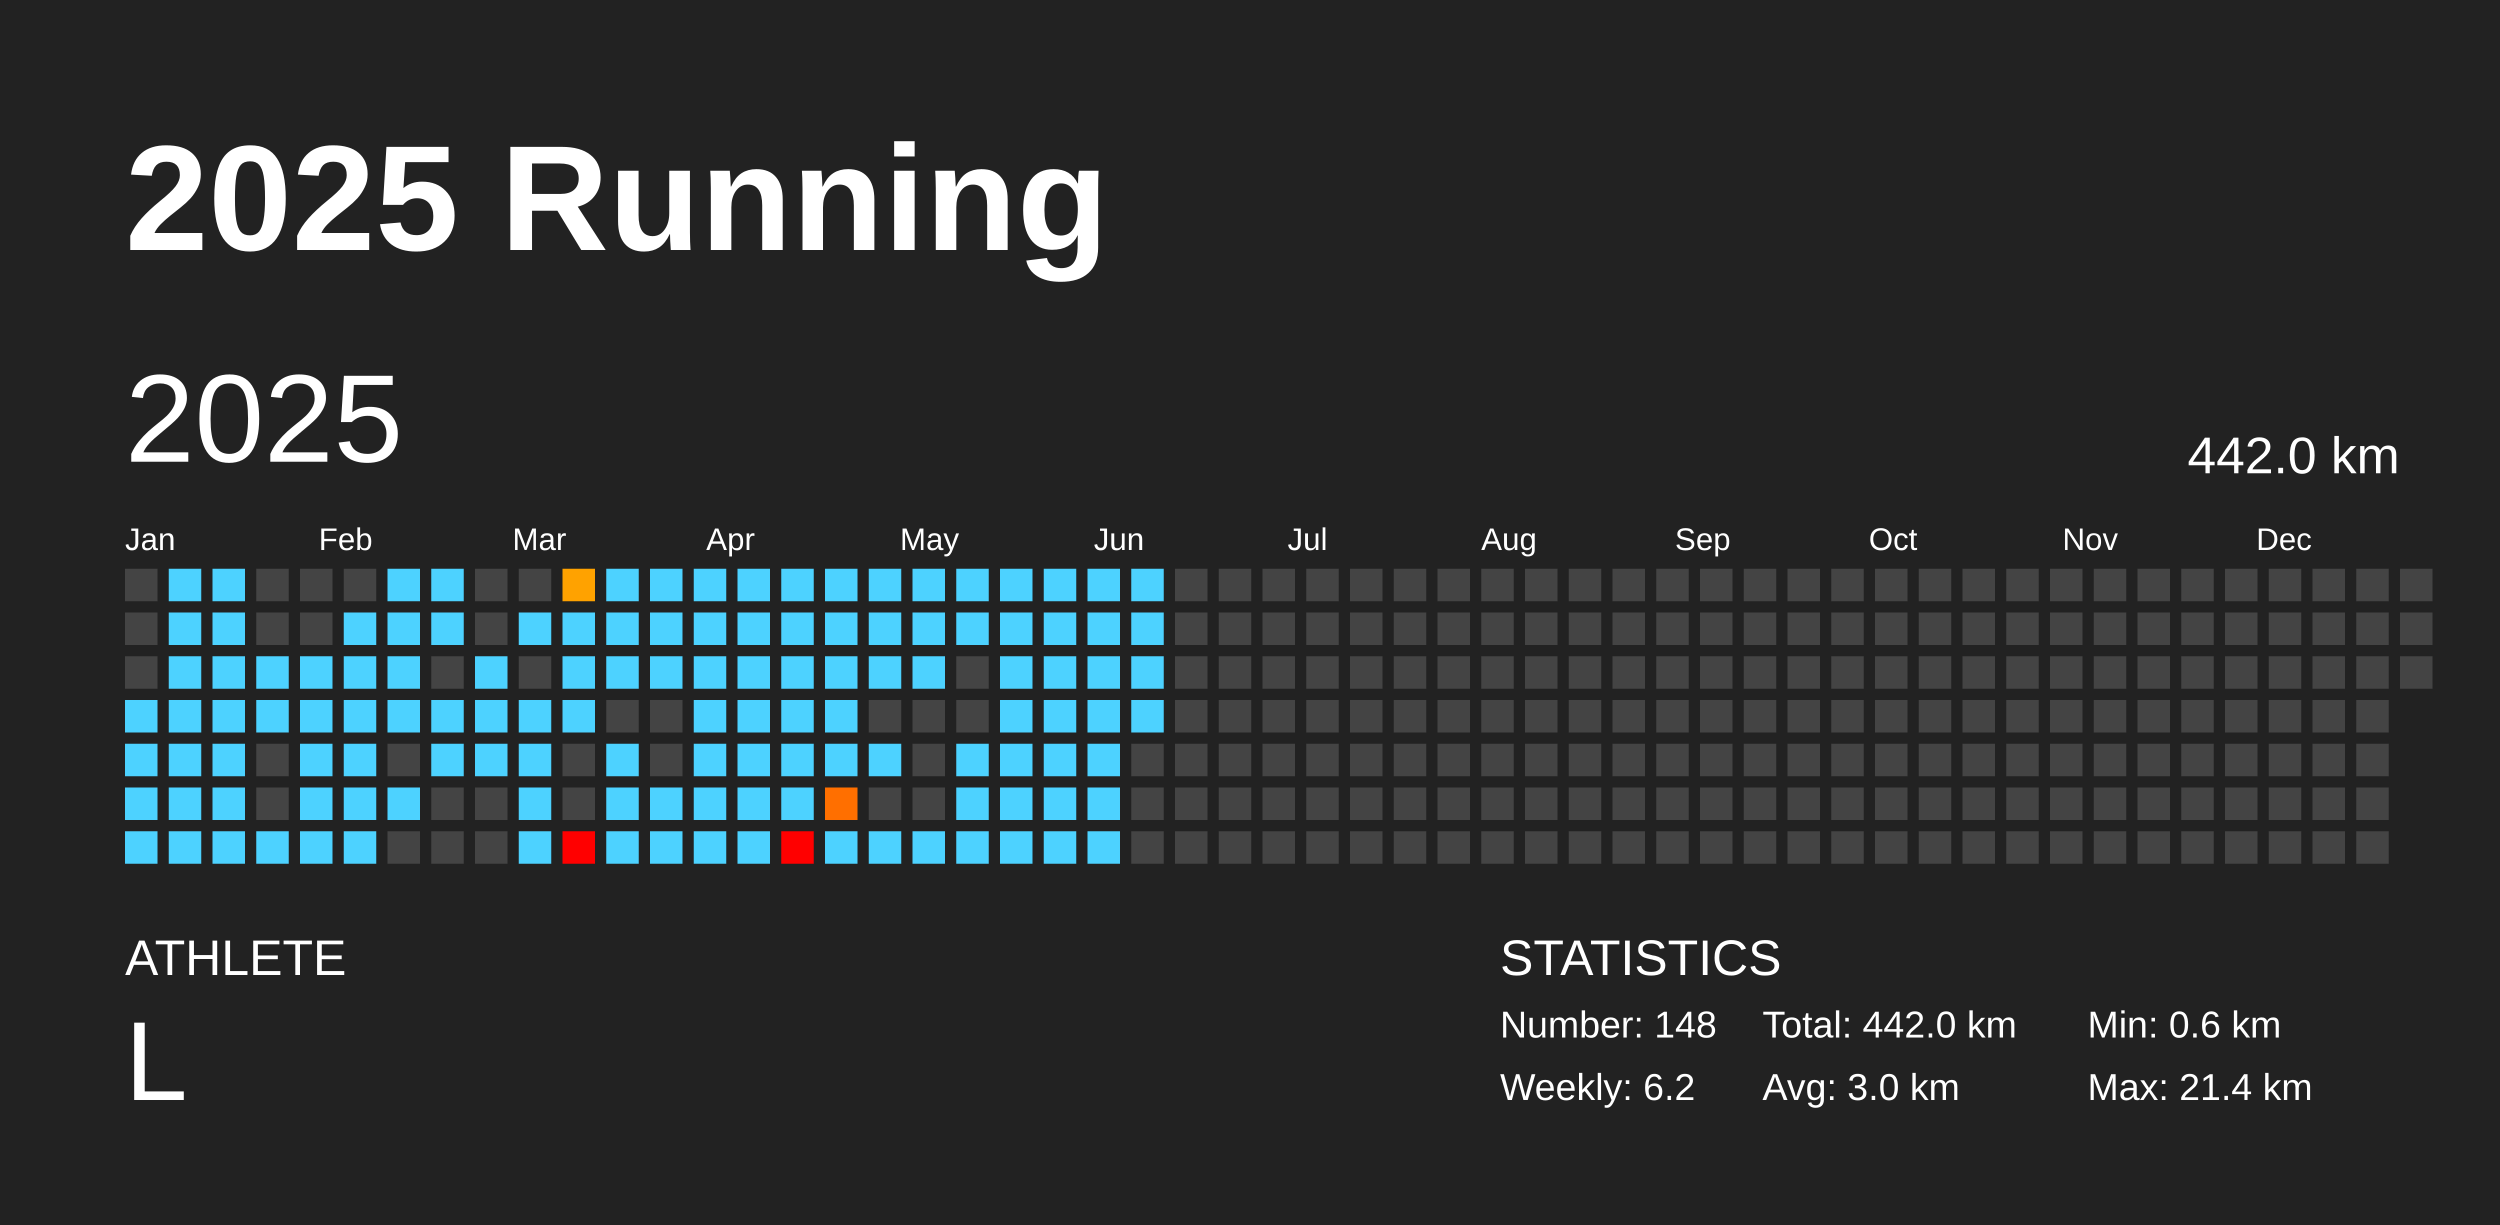
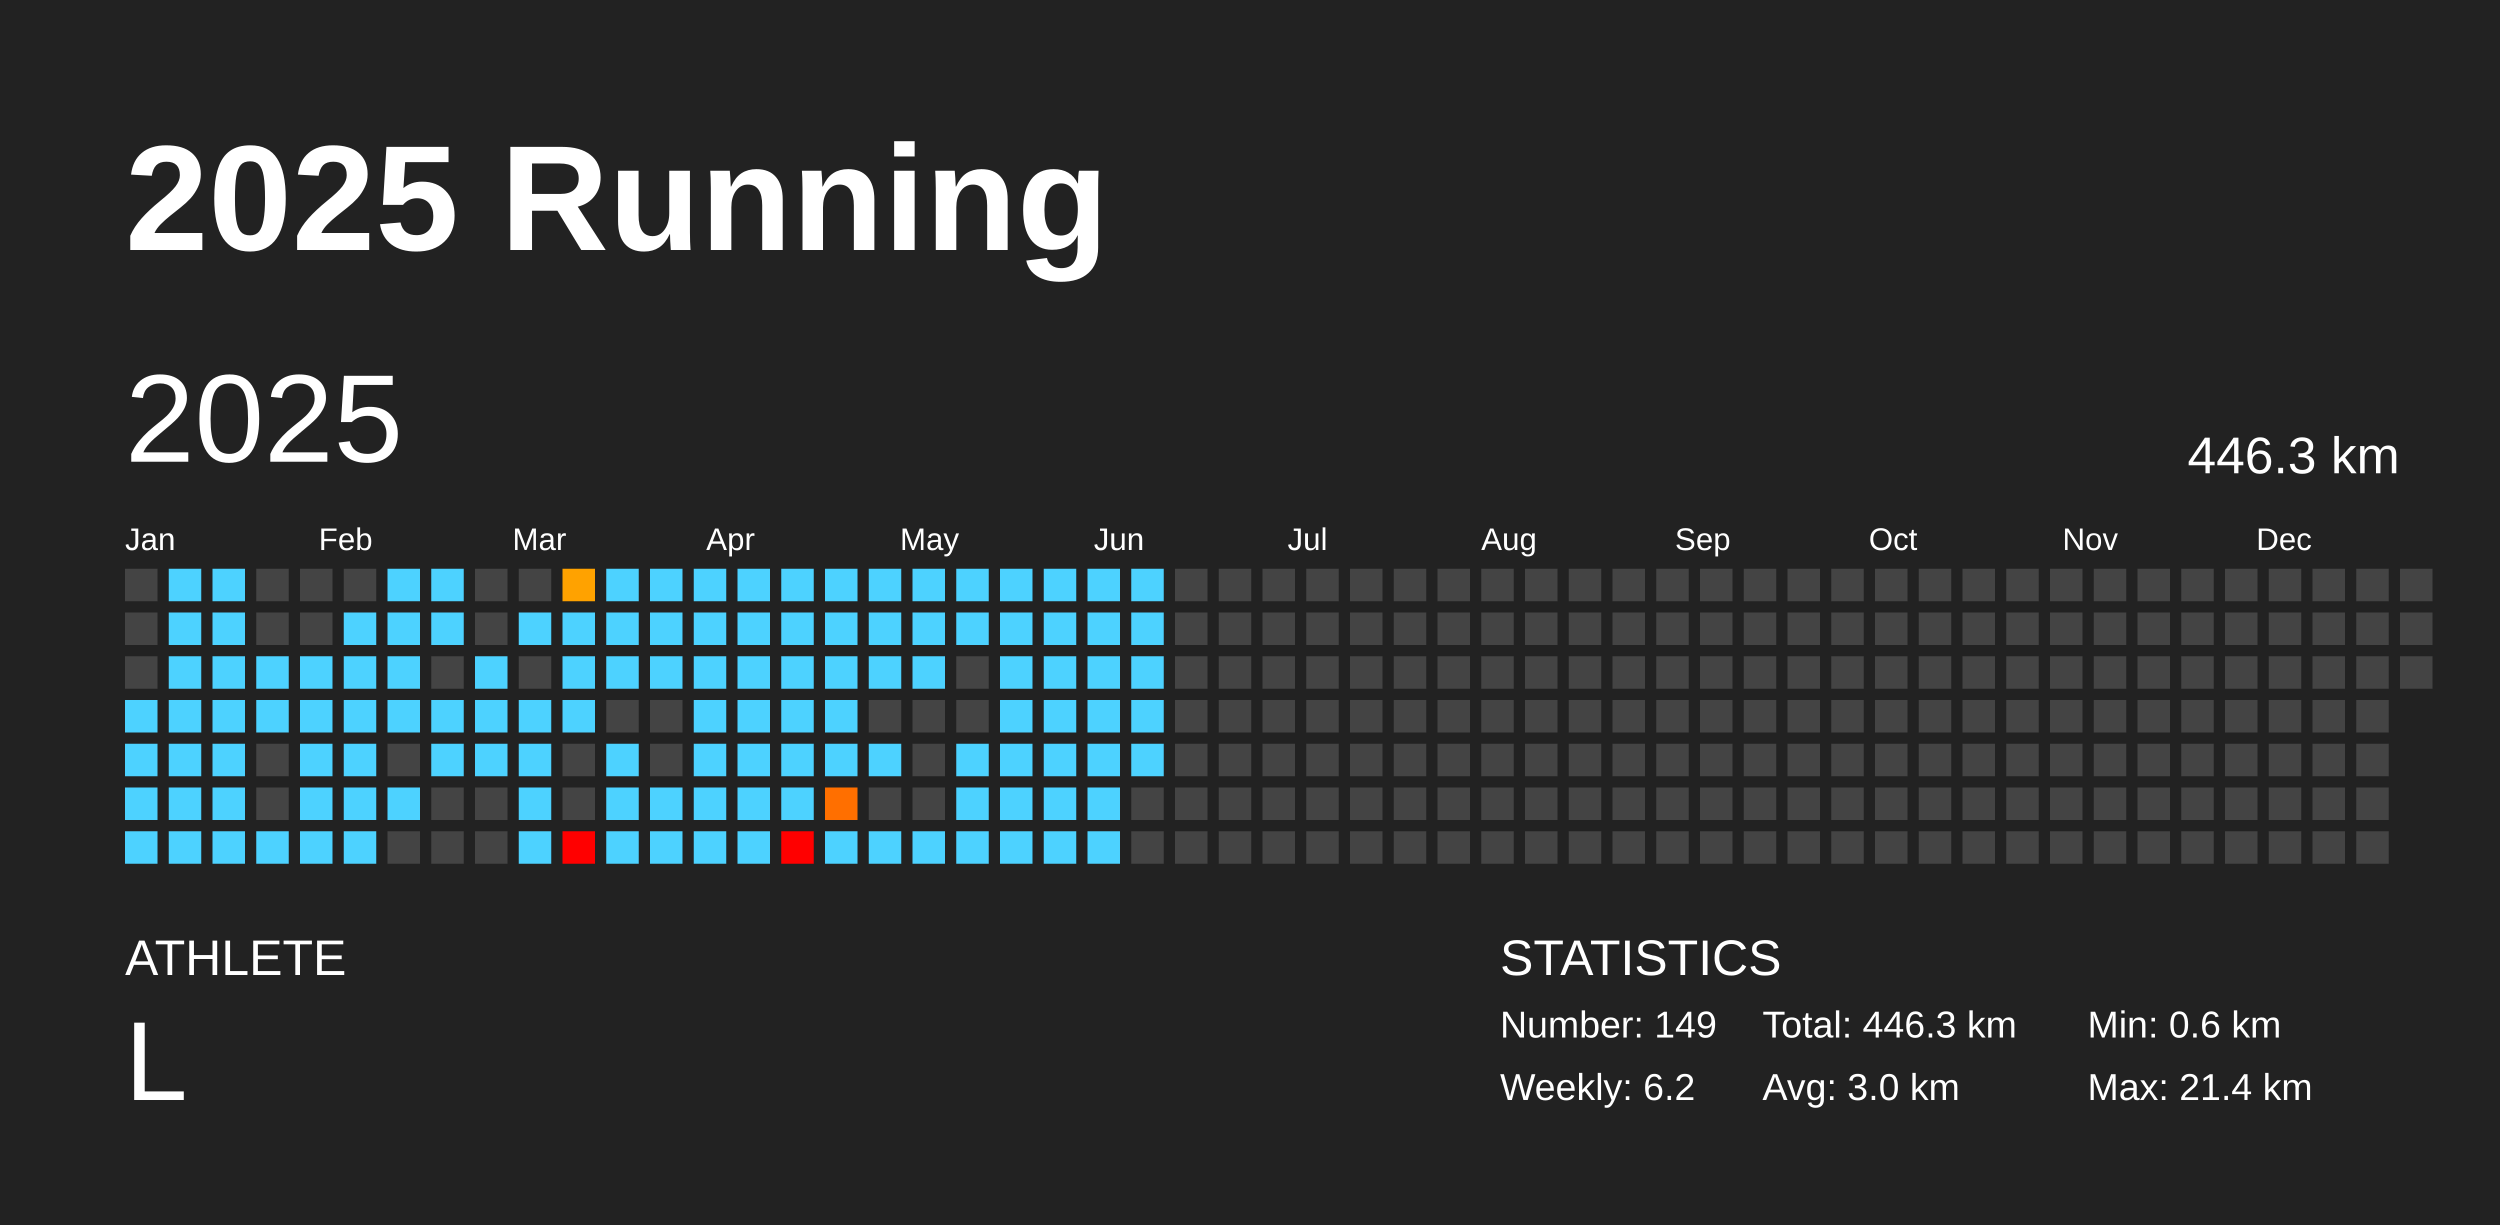
<svg xmlns="http://www.w3.org/2000/svg" baseProfile="full" height="98mm" version="1.1" viewBox="0,0,200,98" width="200mm">
  <defs />
  <rect fill="#222222" height="98" width="200" x="0" y="0" />
  <text fill="#FFFFFF" style="font-size:12px; font-family:Arial; font-weight:bold;" x="10" y="20">2025 Running</text>
  <text fill="#FFFFFF" style="font-size:4px; font-family:Arial" x="10" y="78">ATHLETE</text>
  <text fill="#FFFFFF" style="font-size:9px; font-family:Arial" x="10" y="88">L</text>
  <text fill="#FFFFFF" style="font-size:4px; font-family:Arial" x="120" y="78">STATISTICS</text>
-   <text fill="#FFFFFF" style="font-size:3px; font-family:Arial" x="120" y="83">Number: 148</text>
+   <text fill="#FFFFFF" style="font-size:3px; font-family:Arial" x="120" y="83">Number: 149</text>
  <text fill="#FFFFFF" style="font-size:3px; font-family:Arial" x="120" y="88">Weekly: 6.2</text>
-   <text fill="#FFFFFF" style="font-size:3px; font-family:Arial" x="141" y="83">Total: 442.0 km</text>
+   <text fill="#FFFFFF" style="font-size:3px; font-family:Arial" x="141" y="83">Total: 446.3 km</text>
  <text fill="#FFFFFF" style="font-size:3px; font-family:Arial" x="141" y="88">Avg: 3.0 km</text>
  <text fill="#FFFFFF" style="font-size:3px; font-family:Arial" x="167" y="83">Min: 0.6 km</text>
  <text fill="#FFFFFF" style="font-size:3px; font-family:Arial" x="167" y="88">Max: 21.4 km</text>
  <text dominant-baseline="hanging" fill="#FFFFFF" style="font-size:10.0px; font-family:Arial;" x="10" y="30">2025</text>
-   <text dominant-baseline="hanging" fill="#FFFFFF" style="font-size:4.125px; font-family:Arial;" x="175" y="35">442.0 km</text>
+   <text dominant-baseline="hanging" fill="#FFFFFF" style="font-size:4.125px; font-family:Arial;" x="175" y="35">446.3 km</text>
  <text fill="#FFFFFF" style="font-size:2.5px; font-family:Arial" x="10.0" y="44">Jan</text>
  <text fill="#FFFFFF" style="font-size:2.5px; font-family:Arial" x="25.5" y="44">Feb</text>
  <text fill="#FFFFFF" style="font-size:2.5px; font-family:Arial" x="41.0" y="44">Mar</text>
  <text fill="#FFFFFF" style="font-size:2.5px; font-family:Arial" x="56.5" y="44">Apr</text>
  <text fill="#FFFFFF" style="font-size:2.5px; font-family:Arial" x="72.0" y="44">May</text>
  <text fill="#FFFFFF" style="font-size:2.5px; font-family:Arial" x="87.5" y="44">Jun</text>
  <text fill="#FFFFFF" style="font-size:2.5px; font-family:Arial" x="103.0" y="44">Jul</text>
  <text fill="#FFFFFF" style="font-size:2.5px; font-family:Arial" x="118.5" y="44">Aug</text>
  <text fill="#FFFFFF" style="font-size:2.5px; font-family:Arial" x="134.0" y="44">Sep</text>
  <text fill="#FFFFFF" style="font-size:2.5px; font-family:Arial" x="149.5" y="44">Oct</text>
  <text fill="#FFFFFF" style="font-size:2.5px; font-family:Arial" x="165.0" y="44">Nov</text>
  <text fill="#FFFFFF" style="font-size:2.5px; font-family:Arial" x="180.5" y="44">Dec</text>
  <rect fill="#444444" height="2.6" width="2.6" x="10.0" y="45.5" />
  <rect fill="#444444" height="2.6" width="2.6" x="10.0" y="49.0" />
  <rect fill="#444444" height="2.6" width="2.6" x="10.0" y="52.5" />
  <rect fill="#4dd2ff" height="2.6" width="2.6" x="10.0" y="56.0" />
  <rect fill="#4dd2ff" height="2.6" width="2.6" x="10.0" y="59.5" />
  <rect fill="#4dd2ff" height="2.6" width="2.6" x="10.0" y="63.0" />
  <rect fill="#4dd2ff" height="2.6" width="2.6" x="10.0" y="66.5" />
  <rect fill="#4dd2ff" height="2.6" width="2.6" x="13.5" y="45.5" />
  <rect fill="#4dd2ff" height="2.6" width="2.6" x="13.5" y="49.0" />
  <rect fill="#4dd2ff" height="2.6" width="2.6" x="13.5" y="52.5" />
  <rect fill="#4dd2ff" height="2.6" width="2.6" x="13.5" y="56.0" />
  <rect fill="#4dd2ff" height="2.6" width="2.6" x="13.5" y="59.5" />
  <rect fill="#4dd2ff" height="2.6" width="2.6" x="13.5" y="63.0" />
  <rect fill="#4dd2ff" height="2.6" width="2.6" x="13.5" y="66.5" />
  <rect fill="#4dd2ff" height="2.6" width="2.6" x="17.0" y="45.5" />
  <rect fill="#4dd2ff" height="2.6" width="2.6" x="17.0" y="49.0" />
  <rect fill="#4dd2ff" height="2.6" width="2.6" x="17.0" y="52.5" />
  <rect fill="#4dd2ff" height="2.6" width="2.6" x="17.0" y="56.0" />
  <rect fill="#4dd2ff" height="2.6" width="2.6" x="17.0" y="59.5" />
  <rect fill="#4dd2ff" height="2.6" width="2.6" x="17.0" y="63.0" />
  <rect fill="#4dd2ff" height="2.6" width="2.6" x="17.0" y="66.5" />
  <rect fill="#444444" height="2.6" width="2.6" x="20.5" y="45.5" />
  <rect fill="#444444" height="2.6" width="2.6" x="20.5" y="49.0" />
  <rect fill="#4dd2ff" height="2.6" width="2.6" x="20.5" y="52.5" />
  <rect fill="#4dd2ff" height="2.6" width="2.6" x="20.5" y="56.0" />
  <rect fill="#444444" height="2.6" width="2.6" x="20.5" y="59.5" />
  <rect fill="#444444" height="2.6" width="2.6" x="20.5" y="63.0" />
  <rect fill="#4dd2ff" height="2.6" width="2.6" x="20.5" y="66.5" />
  <rect fill="#444444" height="2.6" width="2.6" x="24.0" y="45.5" />
  <rect fill="#444444" height="2.6" width="2.6" x="24.0" y="49.0" />
  <rect fill="#4dd2ff" height="2.6" width="2.6" x="24.0" y="52.5" />
  <rect fill="#4dd2ff" height="2.6" width="2.6" x="24.0" y="56.0" />
  <rect fill="#4dd2ff" height="2.6" width="2.6" x="24.0" y="59.5" />
  <rect fill="#4dd2ff" height="2.6" width="2.6" x="24.0" y="63.0" />
  <rect fill="#4dd2ff" height="2.6" width="2.6" x="24.0" y="66.5" />
  <rect fill="#444444" height="2.6" width="2.6" x="27.5" y="45.5" />
  <rect fill="#4dd2ff" height="2.6" width="2.6" x="27.5" y="49.0" />
  <rect fill="#4dd2ff" height="2.6" width="2.6" x="27.5" y="52.5" />
  <rect fill="#4dd2ff" height="2.6" width="2.6" x="27.5" y="56.0" />
  <rect fill="#4dd2ff" height="2.6" width="2.6" x="27.5" y="59.5" />
  <rect fill="#4dd2ff" height="2.6" width="2.6" x="27.5" y="63.0" />
  <rect fill="#4dd2ff" height="2.6" width="2.6" x="27.5" y="66.5" />
  <rect fill="#4dd2ff" height="2.6" width="2.6" x="31.0" y="45.5" />
  <rect fill="#4dd2ff" height="2.6" width="2.6" x="31.0" y="49.0" />
  <rect fill="#4dd2ff" height="2.6" width="2.6" x="31.0" y="52.5" />
  <rect fill="#4dd2ff" height="2.6" width="2.6" x="31.0" y="56.0" />
  <rect fill="#444444" height="2.6" width="2.6" x="31.0" y="59.5" />
  <rect fill="#4dd2ff" height="2.6" width="2.6" x="31.0" y="63.0" />
  <rect fill="#444444" height="2.6" width="2.6" x="31.0" y="66.5" />
  <rect fill="#4dd2ff" height="2.6" width="2.6" x="34.5" y="45.5" />
  <rect fill="#4dd2ff" height="2.6" width="2.6" x="34.5" y="49.0" />
  <rect fill="#444444" height="2.6" width="2.6" x="34.5" y="52.5" />
  <rect fill="#4dd2ff" height="2.6" width="2.6" x="34.5" y="56.0" />
  <rect fill="#4dd2ff" height="2.6" width="2.6" x="34.5" y="59.5" />
  <rect fill="#444444" height="2.6" width="2.6" x="34.5" y="63.0" />
  <rect fill="#444444" height="2.6" width="2.6" x="34.5" y="66.5" />
  <rect fill="#444444" height="2.6" width="2.6" x="38.0" y="45.5" />
  <rect fill="#444444" height="2.6" width="2.6" x="38.0" y="49.0" />
  <rect fill="#4dd2ff" height="2.6" width="2.6" x="38.0" y="52.5" />
  <rect fill="#4dd2ff" height="2.6" width="2.6" x="38.0" y="56.0" />
  <rect fill="#4dd2ff" height="2.6" width="2.6" x="38.0" y="59.5" />
  <rect fill="#444444" height="2.6" width="2.6" x="38.0" y="63.0" />
  <rect fill="#444444" height="2.6" width="2.6" x="38.0" y="66.5" />
  <rect fill="#444444" height="2.6" width="2.6" x="41.5" y="45.5" />
  <rect fill="#4dd2ff" height="2.6" width="2.6" x="41.5" y="49.0" />
  <rect fill="#444444" height="2.6" width="2.6" x="41.5" y="52.5" />
  <rect fill="#4dd2ff" height="2.6" width="2.6" x="41.5" y="56.0" />
  <rect fill="#4dd2ff" height="2.6" width="2.6" x="41.5" y="59.5" />
  <rect fill="#4dd2ff" height="2.6" width="2.6" x="41.5" y="63.0" />
  <rect fill="#4dd2ff" height="2.6" width="2.6" x="41.5" y="66.5" />
  <rect fill="#ffa200" height="2.6" width="2.6" x="45.0" y="45.5" />
  <rect fill="#4dd2ff" height="2.6" width="2.6" x="45.0" y="49.0" />
  <rect fill="#4dd2ff" height="2.6" width="2.6" x="45.0" y="52.5" />
  <rect fill="#4dd2ff" height="2.6" width="2.6" x="45.0" y="56.0" />
  <rect fill="#444444" height="2.6" width="2.6" x="45.0" y="59.5" />
  <rect fill="#444444" height="2.6" width="2.6" x="45.0" y="63.0" />
  <rect fill="red" height="2.6" width="2.6" x="45.0" y="66.5" />
  <rect fill="#4dd2ff" height="2.6" width="2.6" x="48.5" y="45.5" />
  <rect fill="#4dd2ff" height="2.6" width="2.6" x="48.5" y="49.0" />
  <rect fill="#4dd2ff" height="2.6" width="2.6" x="48.5" y="52.5" />
  <rect fill="#444444" height="2.6" width="2.6" x="48.5" y="56.0" />
  <rect fill="#4dd2ff" height="2.6" width="2.6" x="48.5" y="59.5" />
  <rect fill="#4dd2ff" height="2.6" width="2.6" x="48.5" y="63.0" />
  <rect fill="#4dd2ff" height="2.6" width="2.6" x="48.5" y="66.5" />
  <rect fill="#4dd2ff" height="2.6" width="2.6" x="52.0" y="45.5" />
  <rect fill="#4dd2ff" height="2.6" width="2.6" x="52.0" y="49.0" />
  <rect fill="#4dd2ff" height="2.6" width="2.6" x="52.0" y="52.5" />
  <rect fill="#444444" height="2.6" width="2.6" x="52.0" y="56.0" />
  <rect fill="#444444" height="2.6" width="2.6" x="52.0" y="59.5" />
  <rect fill="#4dd2ff" height="2.6" width="2.6" x="52.0" y="63.0" />
  <rect fill="#4dd2ff" height="2.6" width="2.6" x="52.0" y="66.5" />
  <rect fill="#4dd2ff" height="2.6" width="2.6" x="55.5" y="45.5" />
  <rect fill="#4dd2ff" height="2.6" width="2.6" x="55.5" y="49.0" />
  <rect fill="#4dd2ff" height="2.6" width="2.6" x="55.5" y="52.5" />
  <rect fill="#4dd2ff" height="2.6" width="2.6" x="55.5" y="56.0" />
  <rect fill="#4dd2ff" height="2.6" width="2.6" x="55.5" y="59.5" />
  <rect fill="#4dd2ff" height="2.6" width="2.6" x="55.5" y="63.0" />
  <rect fill="#4dd2ff" height="2.6" width="2.6" x="55.5" y="66.5" />
  <rect fill="#4dd2ff" height="2.6" width="2.6" x="59.0" y="45.5" />
  <rect fill="#4dd2ff" height="2.6" width="2.6" x="59.0" y="49.0" />
  <rect fill="#4dd2ff" height="2.6" width="2.6" x="59.0" y="52.5" />
  <rect fill="#4dd2ff" height="2.6" width="2.6" x="59.0" y="56.0" />
  <rect fill="#4dd2ff" height="2.6" width="2.6" x="59.0" y="59.5" />
  <rect fill="#4dd2ff" height="2.6" width="2.6" x="59.0" y="63.0" />
  <rect fill="#4dd2ff" height="2.6" width="2.6" x="59.0" y="66.5" />
  <rect fill="#4dd2ff" height="2.6" width="2.6" x="62.5" y="45.5" />
  <rect fill="#4dd2ff" height="2.6" width="2.6" x="62.5" y="49.0" />
  <rect fill="#4dd2ff" height="2.6" width="2.6" x="62.5" y="52.5" />
  <rect fill="#4dd2ff" height="2.6" width="2.6" x="62.5" y="56.0" />
  <rect fill="#4dd2ff" height="2.6" width="2.6" x="62.5" y="59.5" />
  <rect fill="#4dd2ff" height="2.6" width="2.6" x="62.5" y="63.0" />
  <rect fill="red" height="2.6" width="2.6" x="62.5" y="66.5" />
  <rect fill="#4dd2ff" height="2.6" width="2.6" x="66.0" y="45.5" />
  <rect fill="#4dd2ff" height="2.6" width="2.6" x="66.0" y="49.0" />
  <rect fill="#4dd2ff" height="2.6" width="2.6" x="66.0" y="52.5" />
  <rect fill="#4dd2ff" height="2.6" width="2.6" x="66.0" y="56.0" />
  <rect fill="#4dd2ff" height="2.6" width="2.6" x="66.0" y="59.5" />
  <rect fill="#ff6f00" height="2.6" width="2.6" x="66.0" y="63.0" />
  <rect fill="#4dd2ff" height="2.6" width="2.6" x="66.0" y="66.5" />
  <rect fill="#4dd2ff" height="2.6" width="2.6" x="69.5" y="45.5" />
  <rect fill="#4dd2ff" height="2.6" width="2.6" x="69.5" y="49.0" />
  <rect fill="#4dd2ff" height="2.6" width="2.6" x="69.5" y="52.5" />
  <rect fill="#444444" height="2.6" width="2.6" x="69.5" y="56.0" />
  <rect fill="#4dd2ff" height="2.6" width="2.6" x="69.5" y="59.5" />
  <rect fill="#444444" height="2.6" width="2.6" x="69.5" y="63.0" />
  <rect fill="#4dd2ff" height="2.6" width="2.6" x="69.5" y="66.5" />
  <rect fill="#4dd2ff" height="2.6" width="2.6" x="73.0" y="45.5" />
  <rect fill="#4dd2ff" height="2.6" width="2.6" x="73.0" y="49.0" />
  <rect fill="#4dd2ff" height="2.6" width="2.6" x="73.0" y="52.5" />
  <rect fill="#444444" height="2.6" width="2.6" x="73.0" y="56.0" />
  <rect fill="#444444" height="2.6" width="2.6" x="73.0" y="59.5" />
  <rect fill="#444444" height="2.6" width="2.6" x="73.0" y="63.0" />
  <rect fill="#4dd2ff" height="2.6" width="2.6" x="73.0" y="66.5" />
  <rect fill="#4dd2ff" height="2.6" width="2.6" x="76.5" y="45.5" />
  <rect fill="#4dd2ff" height="2.6" width="2.6" x="76.5" y="49.0" />
  <rect fill="#444444" height="2.6" width="2.6" x="76.5" y="52.5" />
  <rect fill="#444444" height="2.6" width="2.6" x="76.5" y="56.0" />
  <rect fill="#4dd2ff" height="2.6" width="2.6" x="76.5" y="59.5" />
  <rect fill="#4dd2ff" height="2.6" width="2.6" x="76.5" y="63.0" />
  <rect fill="#4dd2ff" height="2.6" width="2.6" x="76.5" y="66.5" />
  <rect fill="#4dd2ff" height="2.6" width="2.6" x="80.0" y="45.5" />
  <rect fill="#4dd2ff" height="2.6" width="2.6" x="80.0" y="49.0" />
  <rect fill="#4dd2ff" height="2.6" width="2.6" x="80.0" y="52.5" />
  <rect fill="#4dd2ff" height="2.6" width="2.6" x="80.0" y="56.0" />
  <rect fill="#4dd2ff" height="2.6" width="2.6" x="80.0" y="59.5" />
  <rect fill="#4dd2ff" height="2.6" width="2.6" x="80.0" y="63.0" />
  <rect fill="#4dd2ff" height="2.6" width="2.6" x="80.0" y="66.5" />
  <rect fill="#4dd2ff" height="2.6" width="2.6" x="83.5" y="45.5" />
  <rect fill="#4dd2ff" height="2.6" width="2.6" x="83.5" y="49.0" />
  <rect fill="#4dd2ff" height="2.6" width="2.6" x="83.5" y="52.5" />
  <rect fill="#4dd2ff" height="2.6" width="2.6" x="83.5" y="56.0" />
  <rect fill="#4dd2ff" height="2.6" width="2.6" x="83.5" y="59.5" />
  <rect fill="#4dd2ff" height="2.6" width="2.6" x="83.5" y="63.0" />
  <rect fill="#4dd2ff" height="2.6" width="2.6" x="83.5" y="66.5" />
  <rect fill="#4dd2ff" height="2.6" width="2.6" x="87.0" y="45.5" />
  <rect fill="#4dd2ff" height="2.6" width="2.6" x="87.0" y="49.0" />
  <rect fill="#4dd2ff" height="2.6" width="2.6" x="87.0" y="52.5" />
  <rect fill="#4dd2ff" height="2.6" width="2.6" x="87.0" y="56.0" />
  <rect fill="#4dd2ff" height="2.6" width="2.6" x="87.0" y="59.5" />
  <rect fill="#4dd2ff" height="2.6" width="2.6" x="87.0" y="63.0" />
  <rect fill="#4dd2ff" height="2.6" width="2.6" x="87.0" y="66.5" />
  <rect fill="#4dd2ff" height="2.6" width="2.6" x="90.5" y="45.5" />
  <rect fill="#4dd2ff" height="2.6" width="2.6" x="90.5" y="49.0" />
  <rect fill="#4dd2ff" height="2.6" width="2.6" x="90.5" y="52.5" />
  <rect fill="#4dd2ff" height="2.6" width="2.6" x="90.5" y="56.0" />
-   <rect fill="#444444" height="2.6" width="2.6" x="90.5" y="59.5" />
+   <rect fill="#4dd2ff" height="2.6" width="2.6" x="90.5" y="59.5" />
  <rect fill="#444444" height="2.6" width="2.6" x="90.5" y="63.0" />
  <rect fill="#444444" height="2.6" width="2.6" x="90.5" y="66.5" />
  <rect fill="#444444" height="2.6" width="2.6" x="94.0" y="45.5" />
  <rect fill="#444444" height="2.6" width="2.6" x="94.0" y="49.0" />
  <rect fill="#444444" height="2.6" width="2.6" x="94.0" y="52.5" />
  <rect fill="#444444" height="2.6" width="2.6" x="94.0" y="56.0" />
  <rect fill="#444444" height="2.6" width="2.6" x="94.0" y="59.5" />
  <rect fill="#444444" height="2.6" width="2.6" x="94.0" y="63.0" />
  <rect fill="#444444" height="2.6" width="2.6" x="94.0" y="66.5" />
  <rect fill="#444444" height="2.6" width="2.6" x="97.5" y="45.5" />
  <rect fill="#444444" height="2.6" width="2.6" x="97.5" y="49.0" />
  <rect fill="#444444" height="2.6" width="2.6" x="97.5" y="52.5" />
  <rect fill="#444444" height="2.6" width="2.6" x="97.5" y="56.0" />
  <rect fill="#444444" height="2.6" width="2.6" x="97.5" y="59.5" />
  <rect fill="#444444" height="2.6" width="2.6" x="97.5" y="63.0" />
  <rect fill="#444444" height="2.6" width="2.6" x="97.5" y="66.5" />
  <rect fill="#444444" height="2.6" width="2.6" x="101.0" y="45.5" />
  <rect fill="#444444" height="2.6" width="2.6" x="101.0" y="49.0" />
  <rect fill="#444444" height="2.6" width="2.6" x="101.0" y="52.5" />
  <rect fill="#444444" height="2.6" width="2.6" x="101.0" y="56.0" />
  <rect fill="#444444" height="2.6" width="2.6" x="101.0" y="59.5" />
  <rect fill="#444444" height="2.6" width="2.6" x="101.0" y="63.0" />
  <rect fill="#444444" height="2.6" width="2.6" x="101.0" y="66.5" />
  <rect fill="#444444" height="2.6" width="2.6" x="104.5" y="45.5" />
  <rect fill="#444444" height="2.6" width="2.6" x="104.5" y="49.0" />
  <rect fill="#444444" height="2.6" width="2.6" x="104.5" y="52.5" />
  <rect fill="#444444" height="2.6" width="2.6" x="104.5" y="56.0" />
  <rect fill="#444444" height="2.6" width="2.6" x="104.5" y="59.5" />
  <rect fill="#444444" height="2.6" width="2.6" x="104.5" y="63.0" />
  <rect fill="#444444" height="2.6" width="2.6" x="104.5" y="66.5" />
  <rect fill="#444444" height="2.6" width="2.6" x="108.0" y="45.5" />
  <rect fill="#444444" height="2.6" width="2.6" x="108.0" y="49.0" />
  <rect fill="#444444" height="2.6" width="2.6" x="108.0" y="52.5" />
  <rect fill="#444444" height="2.6" width="2.6" x="108.0" y="56.0" />
  <rect fill="#444444" height="2.6" width="2.6" x="108.0" y="59.5" />
  <rect fill="#444444" height="2.6" width="2.6" x="108.0" y="63.0" />
  <rect fill="#444444" height="2.6" width="2.6" x="108.0" y="66.5" />
  <rect fill="#444444" height="2.6" width="2.6" x="111.5" y="45.5" />
  <rect fill="#444444" height="2.6" width="2.6" x="111.5" y="49.0" />
  <rect fill="#444444" height="2.6" width="2.6" x="111.5" y="52.5" />
  <rect fill="#444444" height="2.6" width="2.6" x="111.5" y="56.0" />
  <rect fill="#444444" height="2.6" width="2.6" x="111.5" y="59.5" />
  <rect fill="#444444" height="2.6" width="2.6" x="111.5" y="63.0" />
  <rect fill="#444444" height="2.6" width="2.6" x="111.5" y="66.5" />
  <rect fill="#444444" height="2.6" width="2.6" x="115.0" y="45.5" />
  <rect fill="#444444" height="2.6" width="2.6" x="115.0" y="49.0" />
  <rect fill="#444444" height="2.6" width="2.6" x="115.0" y="52.5" />
  <rect fill="#444444" height="2.6" width="2.6" x="115.0" y="56.0" />
  <rect fill="#444444" height="2.6" width="2.6" x="115.0" y="59.5" />
  <rect fill="#444444" height="2.6" width="2.6" x="115.0" y="63.0" />
  <rect fill="#444444" height="2.6" width="2.6" x="115.0" y="66.5" />
  <rect fill="#444444" height="2.6" width="2.6" x="118.5" y="45.5" />
  <rect fill="#444444" height="2.6" width="2.6" x="118.5" y="49.0" />
  <rect fill="#444444" height="2.6" width="2.6" x="118.5" y="52.5" />
  <rect fill="#444444" height="2.6" width="2.6" x="118.5" y="56.0" />
  <rect fill="#444444" height="2.6" width="2.6" x="118.5" y="59.5" />
  <rect fill="#444444" height="2.6" width="2.6" x="118.5" y="63.0" />
  <rect fill="#444444" height="2.6" width="2.6" x="118.5" y="66.5" />
  <rect fill="#444444" height="2.6" width="2.6" x="122.0" y="45.5" />
  <rect fill="#444444" height="2.6" width="2.6" x="122.0" y="49.0" />
  <rect fill="#444444" height="2.6" width="2.6" x="122.0" y="52.5" />
  <rect fill="#444444" height="2.6" width="2.6" x="122.0" y="56.0" />
  <rect fill="#444444" height="2.6" width="2.6" x="122.0" y="59.5" />
  <rect fill="#444444" height="2.6" width="2.6" x="122.0" y="63.0" />
  <rect fill="#444444" height="2.6" width="2.6" x="122.0" y="66.5" />
  <rect fill="#444444" height="2.6" width="2.6" x="125.5" y="45.5" />
  <rect fill="#444444" height="2.6" width="2.6" x="125.5" y="49.0" />
  <rect fill="#444444" height="2.6" width="2.6" x="125.5" y="52.5" />
  <rect fill="#444444" height="2.6" width="2.6" x="125.5" y="56.0" />
  <rect fill="#444444" height="2.6" width="2.6" x="125.5" y="59.5" />
  <rect fill="#444444" height="2.6" width="2.6" x="125.5" y="63.0" />
  <rect fill="#444444" height="2.6" width="2.6" x="125.5" y="66.5" />
  <rect fill="#444444" height="2.6" width="2.6" x="129.0" y="45.5" />
  <rect fill="#444444" height="2.6" width="2.6" x="129.0" y="49.0" />
  <rect fill="#444444" height="2.6" width="2.6" x="129.0" y="52.5" />
  <rect fill="#444444" height="2.6" width="2.6" x="129.0" y="56.0" />
  <rect fill="#444444" height="2.6" width="2.6" x="129.0" y="59.5" />
  <rect fill="#444444" height="2.6" width="2.6" x="129.0" y="63.0" />
  <rect fill="#444444" height="2.6" width="2.6" x="129.0" y="66.5" />
  <rect fill="#444444" height="2.6" width="2.6" x="132.5" y="45.5" />
  <rect fill="#444444" height="2.6" width="2.6" x="132.5" y="49.0" />
  <rect fill="#444444" height="2.6" width="2.6" x="132.5" y="52.5" />
  <rect fill="#444444" height="2.6" width="2.6" x="132.5" y="56.0" />
  <rect fill="#444444" height="2.6" width="2.6" x="132.5" y="59.5" />
  <rect fill="#444444" height="2.6" width="2.6" x="132.5" y="63.0" />
  <rect fill="#444444" height="2.6" width="2.6" x="132.5" y="66.5" />
  <rect fill="#444444" height="2.6" width="2.6" x="136.0" y="45.5" />
  <rect fill="#444444" height="2.6" width="2.6" x="136.0" y="49.0" />
  <rect fill="#444444" height="2.6" width="2.6" x="136.0" y="52.5" />
  <rect fill="#444444" height="2.6" width="2.6" x="136.0" y="56.0" />
  <rect fill="#444444" height="2.6" width="2.6" x="136.0" y="59.5" />
  <rect fill="#444444" height="2.6" width="2.6" x="136.0" y="63.0" />
  <rect fill="#444444" height="2.6" width="2.6" x="136.0" y="66.5" />
  <rect fill="#444444" height="2.6" width="2.6" x="139.5" y="45.5" />
  <rect fill="#444444" height="2.6" width="2.6" x="139.5" y="49.0" />
  <rect fill="#444444" height="2.6" width="2.6" x="139.5" y="52.5" />
  <rect fill="#444444" height="2.6" width="2.6" x="139.5" y="56.0" />
  <rect fill="#444444" height="2.6" width="2.6" x="139.5" y="59.5" />
  <rect fill="#444444" height="2.6" width="2.6" x="139.5" y="63.0" />
  <rect fill="#444444" height="2.6" width="2.6" x="139.5" y="66.5" />
  <rect fill="#444444" height="2.6" width="2.6" x="143.0" y="45.5" />
  <rect fill="#444444" height="2.6" width="2.6" x="143.0" y="49.0" />
  <rect fill="#444444" height="2.6" width="2.6" x="143.0" y="52.5" />
  <rect fill="#444444" height="2.6" width="2.6" x="143.0" y="56.0" />
  <rect fill="#444444" height="2.6" width="2.6" x="143.0" y="59.5" />
  <rect fill="#444444" height="2.6" width="2.6" x="143.0" y="63.0" />
  <rect fill="#444444" height="2.6" width="2.6" x="143.0" y="66.5" />
  <rect fill="#444444" height="2.6" width="2.6" x="146.5" y="45.5" />
  <rect fill="#444444" height="2.6" width="2.6" x="146.5" y="49.0" />
  <rect fill="#444444" height="2.6" width="2.6" x="146.5" y="52.5" />
  <rect fill="#444444" height="2.6" width="2.6" x="146.5" y="56.0" />
  <rect fill="#444444" height="2.6" width="2.6" x="146.5" y="59.5" />
  <rect fill="#444444" height="2.6" width="2.6" x="146.5" y="63.0" />
  <rect fill="#444444" height="2.6" width="2.6" x="146.5" y="66.5" />
  <rect fill="#444444" height="2.6" width="2.6" x="150.0" y="45.5" />
  <rect fill="#444444" height="2.6" width="2.6" x="150.0" y="49.0" />
  <rect fill="#444444" height="2.6" width="2.6" x="150.0" y="52.5" />
  <rect fill="#444444" height="2.6" width="2.6" x="150.0" y="56.0" />
  <rect fill="#444444" height="2.6" width="2.6" x="150.0" y="59.5" />
  <rect fill="#444444" height="2.6" width="2.6" x="150.0" y="63.0" />
  <rect fill="#444444" height="2.6" width="2.6" x="150.0" y="66.5" />
  <rect fill="#444444" height="2.6" width="2.6" x="153.5" y="45.5" />
  <rect fill="#444444" height="2.6" width="2.6" x="153.5" y="49.0" />
  <rect fill="#444444" height="2.6" width="2.6" x="153.5" y="52.5" />
  <rect fill="#444444" height="2.6" width="2.6" x="153.5" y="56.0" />
  <rect fill="#444444" height="2.6" width="2.6" x="153.5" y="59.5" />
  <rect fill="#444444" height="2.6" width="2.6" x="153.5" y="63.0" />
  <rect fill="#444444" height="2.6" width="2.6" x="153.5" y="66.5" />
  <rect fill="#444444" height="2.6" width="2.6" x="157.0" y="45.5" />
  <rect fill="#444444" height="2.6" width="2.6" x="157.0" y="49.0" />
  <rect fill="#444444" height="2.6" width="2.6" x="157.0" y="52.5" />
  <rect fill="#444444" height="2.6" width="2.6" x="157.0" y="56.0" />
  <rect fill="#444444" height="2.6" width="2.6" x="157.0" y="59.5" />
  <rect fill="#444444" height="2.6" width="2.6" x="157.0" y="63.0" />
  <rect fill="#444444" height="2.6" width="2.6" x="157.0" y="66.5" />
  <rect fill="#444444" height="2.6" width="2.6" x="160.5" y="45.5" />
  <rect fill="#444444" height="2.6" width="2.6" x="160.5" y="49.0" />
  <rect fill="#444444" height="2.6" width="2.6" x="160.5" y="52.5" />
  <rect fill="#444444" height="2.6" width="2.6" x="160.5" y="56.0" />
  <rect fill="#444444" height="2.6" width="2.6" x="160.5" y="59.5" />
  <rect fill="#444444" height="2.6" width="2.6" x="160.5" y="63.0" />
  <rect fill="#444444" height="2.6" width="2.6" x="160.5" y="66.5" />
  <rect fill="#444444" height="2.6" width="2.6" x="164.0" y="45.5" />
  <rect fill="#444444" height="2.6" width="2.6" x="164.0" y="49.0" />
  <rect fill="#444444" height="2.6" width="2.6" x="164.0" y="52.5" />
  <rect fill="#444444" height="2.6" width="2.6" x="164.0" y="56.0" />
  <rect fill="#444444" height="2.6" width="2.6" x="164.0" y="59.5" />
  <rect fill="#444444" height="2.6" width="2.6" x="164.0" y="63.0" />
  <rect fill="#444444" height="2.6" width="2.6" x="164.0" y="66.5" />
  <rect fill="#444444" height="2.6" width="2.6" x="167.5" y="45.5" />
  <rect fill="#444444" height="2.6" width="2.6" x="167.5" y="49.0" />
  <rect fill="#444444" height="2.6" width="2.6" x="167.5" y="52.5" />
  <rect fill="#444444" height="2.6" width="2.6" x="167.5" y="56.0" />
  <rect fill="#444444" height="2.6" width="2.6" x="167.5" y="59.5" />
  <rect fill="#444444" height="2.6" width="2.6" x="167.5" y="63.0" />
  <rect fill="#444444" height="2.6" width="2.6" x="167.5" y="66.5" />
  <rect fill="#444444" height="2.6" width="2.6" x="171.0" y="45.5" />
  <rect fill="#444444" height="2.6" width="2.6" x="171.0" y="49.0" />
  <rect fill="#444444" height="2.6" width="2.6" x="171.0" y="52.5" />
  <rect fill="#444444" height="2.6" width="2.6" x="171.0" y="56.0" />
  <rect fill="#444444" height="2.6" width="2.6" x="171.0" y="59.5" />
  <rect fill="#444444" height="2.6" width="2.6" x="171.0" y="63.0" />
  <rect fill="#444444" height="2.6" width="2.6" x="171.0" y="66.5" />
  <rect fill="#444444" height="2.6" width="2.6" x="174.5" y="45.5" />
  <rect fill="#444444" height="2.6" width="2.6" x="174.5" y="49.0" />
  <rect fill="#444444" height="2.6" width="2.6" x="174.5" y="52.5" />
  <rect fill="#444444" height="2.6" width="2.6" x="174.5" y="56.0" />
  <rect fill="#444444" height="2.6" width="2.6" x="174.5" y="59.5" />
  <rect fill="#444444" height="2.6" width="2.6" x="174.5" y="63.0" />
  <rect fill="#444444" height="2.6" width="2.6" x="174.5" y="66.5" />
  <rect fill="#444444" height="2.6" width="2.6" x="178.0" y="45.5" />
  <rect fill="#444444" height="2.6" width="2.6" x="178.0" y="49.0" />
  <rect fill="#444444" height="2.6" width="2.6" x="178.0" y="52.5" />
  <rect fill="#444444" height="2.6" width="2.6" x="178.0" y="56.0" />
  <rect fill="#444444" height="2.6" width="2.6" x="178.0" y="59.5" />
  <rect fill="#444444" height="2.6" width="2.6" x="178.0" y="63.0" />
  <rect fill="#444444" height="2.6" width="2.6" x="178.0" y="66.5" />
  <rect fill="#444444" height="2.6" width="2.6" x="181.5" y="45.5" />
  <rect fill="#444444" height="2.6" width="2.6" x="181.5" y="49.0" />
  <rect fill="#444444" height="2.6" width="2.6" x="181.5" y="52.5" />
  <rect fill="#444444" height="2.6" width="2.6" x="181.5" y="56.0" />
  <rect fill="#444444" height="2.6" width="2.6" x="181.5" y="59.5" />
  <rect fill="#444444" height="2.6" width="2.6" x="181.5" y="63.0" />
  <rect fill="#444444" height="2.6" width="2.6" x="181.5" y="66.5" />
  <rect fill="#444444" height="2.6" width="2.6" x="185.0" y="45.5" />
  <rect fill="#444444" height="2.6" width="2.6" x="185.0" y="49.0" />
  <rect fill="#444444" height="2.6" width="2.6" x="185.0" y="52.5" />
  <rect fill="#444444" height="2.6" width="2.6" x="185.0" y="56.0" />
  <rect fill="#444444" height="2.6" width="2.6" x="185.0" y="59.5" />
  <rect fill="#444444" height="2.6" width="2.6" x="185.0" y="63.0" />
  <rect fill="#444444" height="2.6" width="2.6" x="185.0" y="66.5" />
  <rect fill="#444444" height="2.6" width="2.6" x="188.5" y="45.5" />
  <rect fill="#444444" height="2.6" width="2.6" x="188.5" y="49.0" />
  <rect fill="#444444" height="2.6" width="2.6" x="188.5" y="52.5" />
  <rect fill="#444444" height="2.6" width="2.6" x="188.5" y="56.0" />
  <rect fill="#444444" height="2.6" width="2.6" x="188.5" y="59.5" />
  <rect fill="#444444" height="2.6" width="2.6" x="188.5" y="63.0" />
  <rect fill="#444444" height="2.6" width="2.6" x="188.5" y="66.5" />
  <rect fill="#444444" height="2.6" width="2.6" x="192.0" y="45.5" />
  <rect fill="#444444" height="2.6" width="2.6" x="192.0" y="49.0" />
  <rect fill="#444444" height="2.6" width="2.6" x="192.0" y="52.5" />
</svg>
